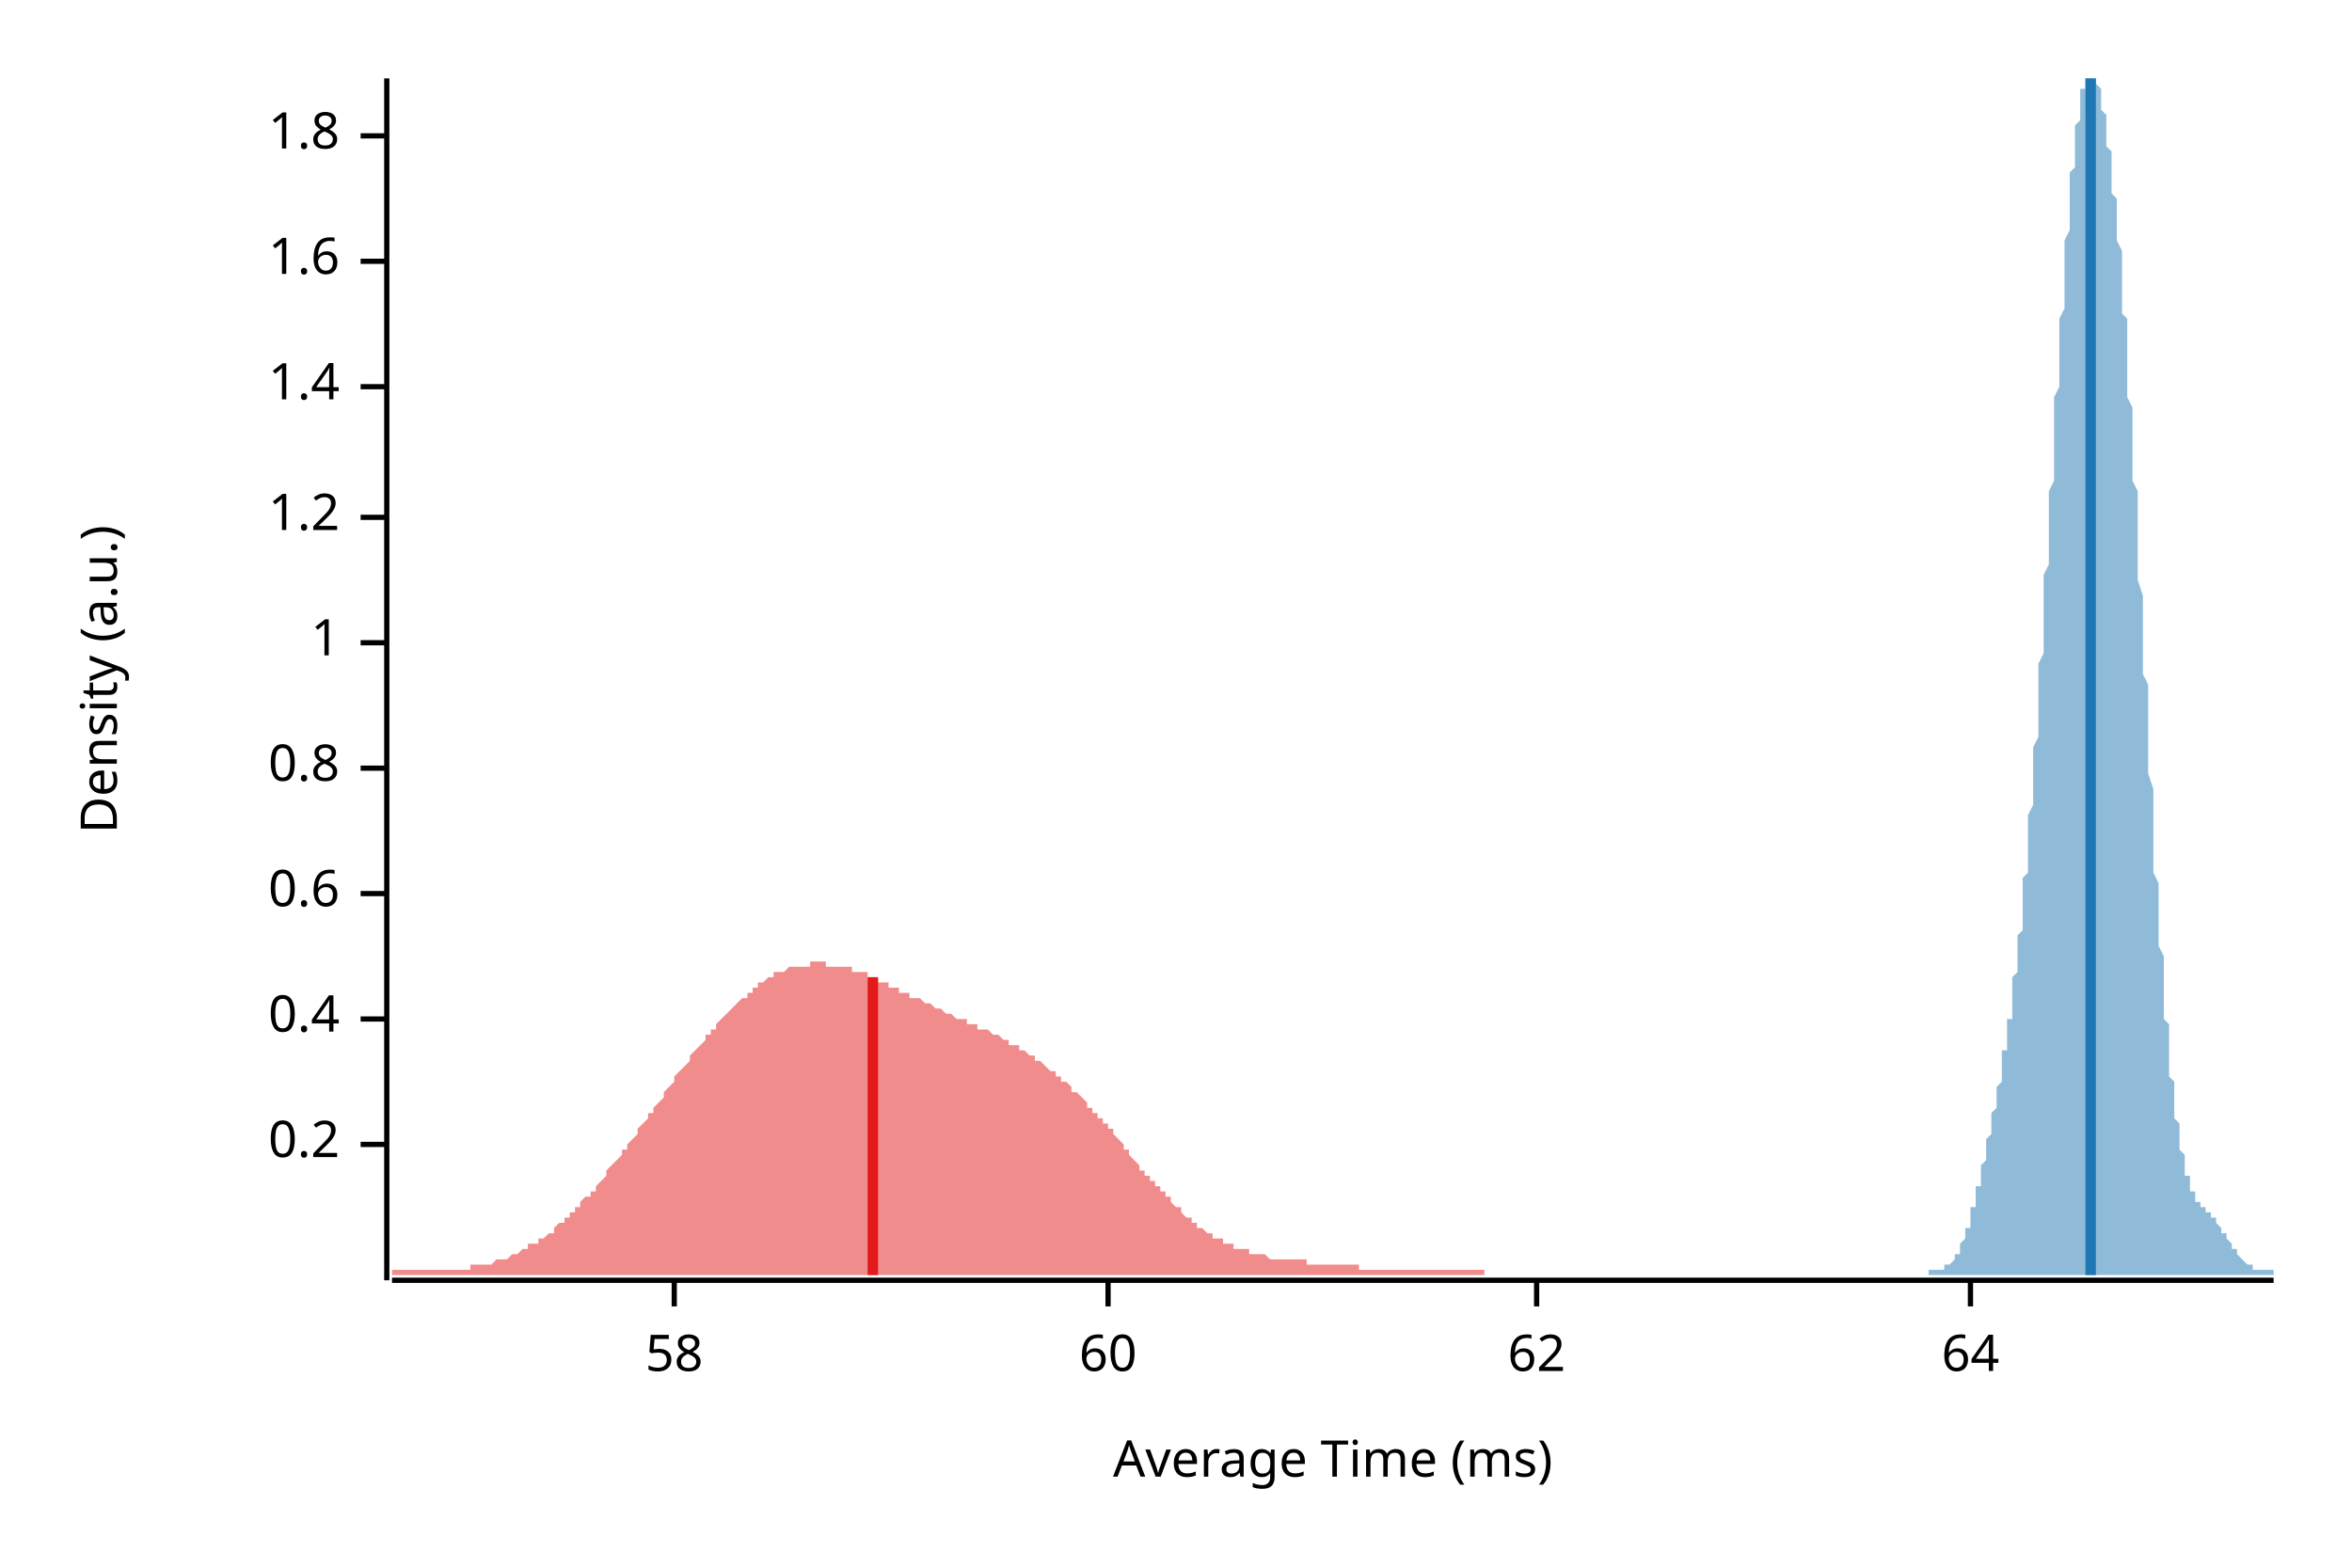
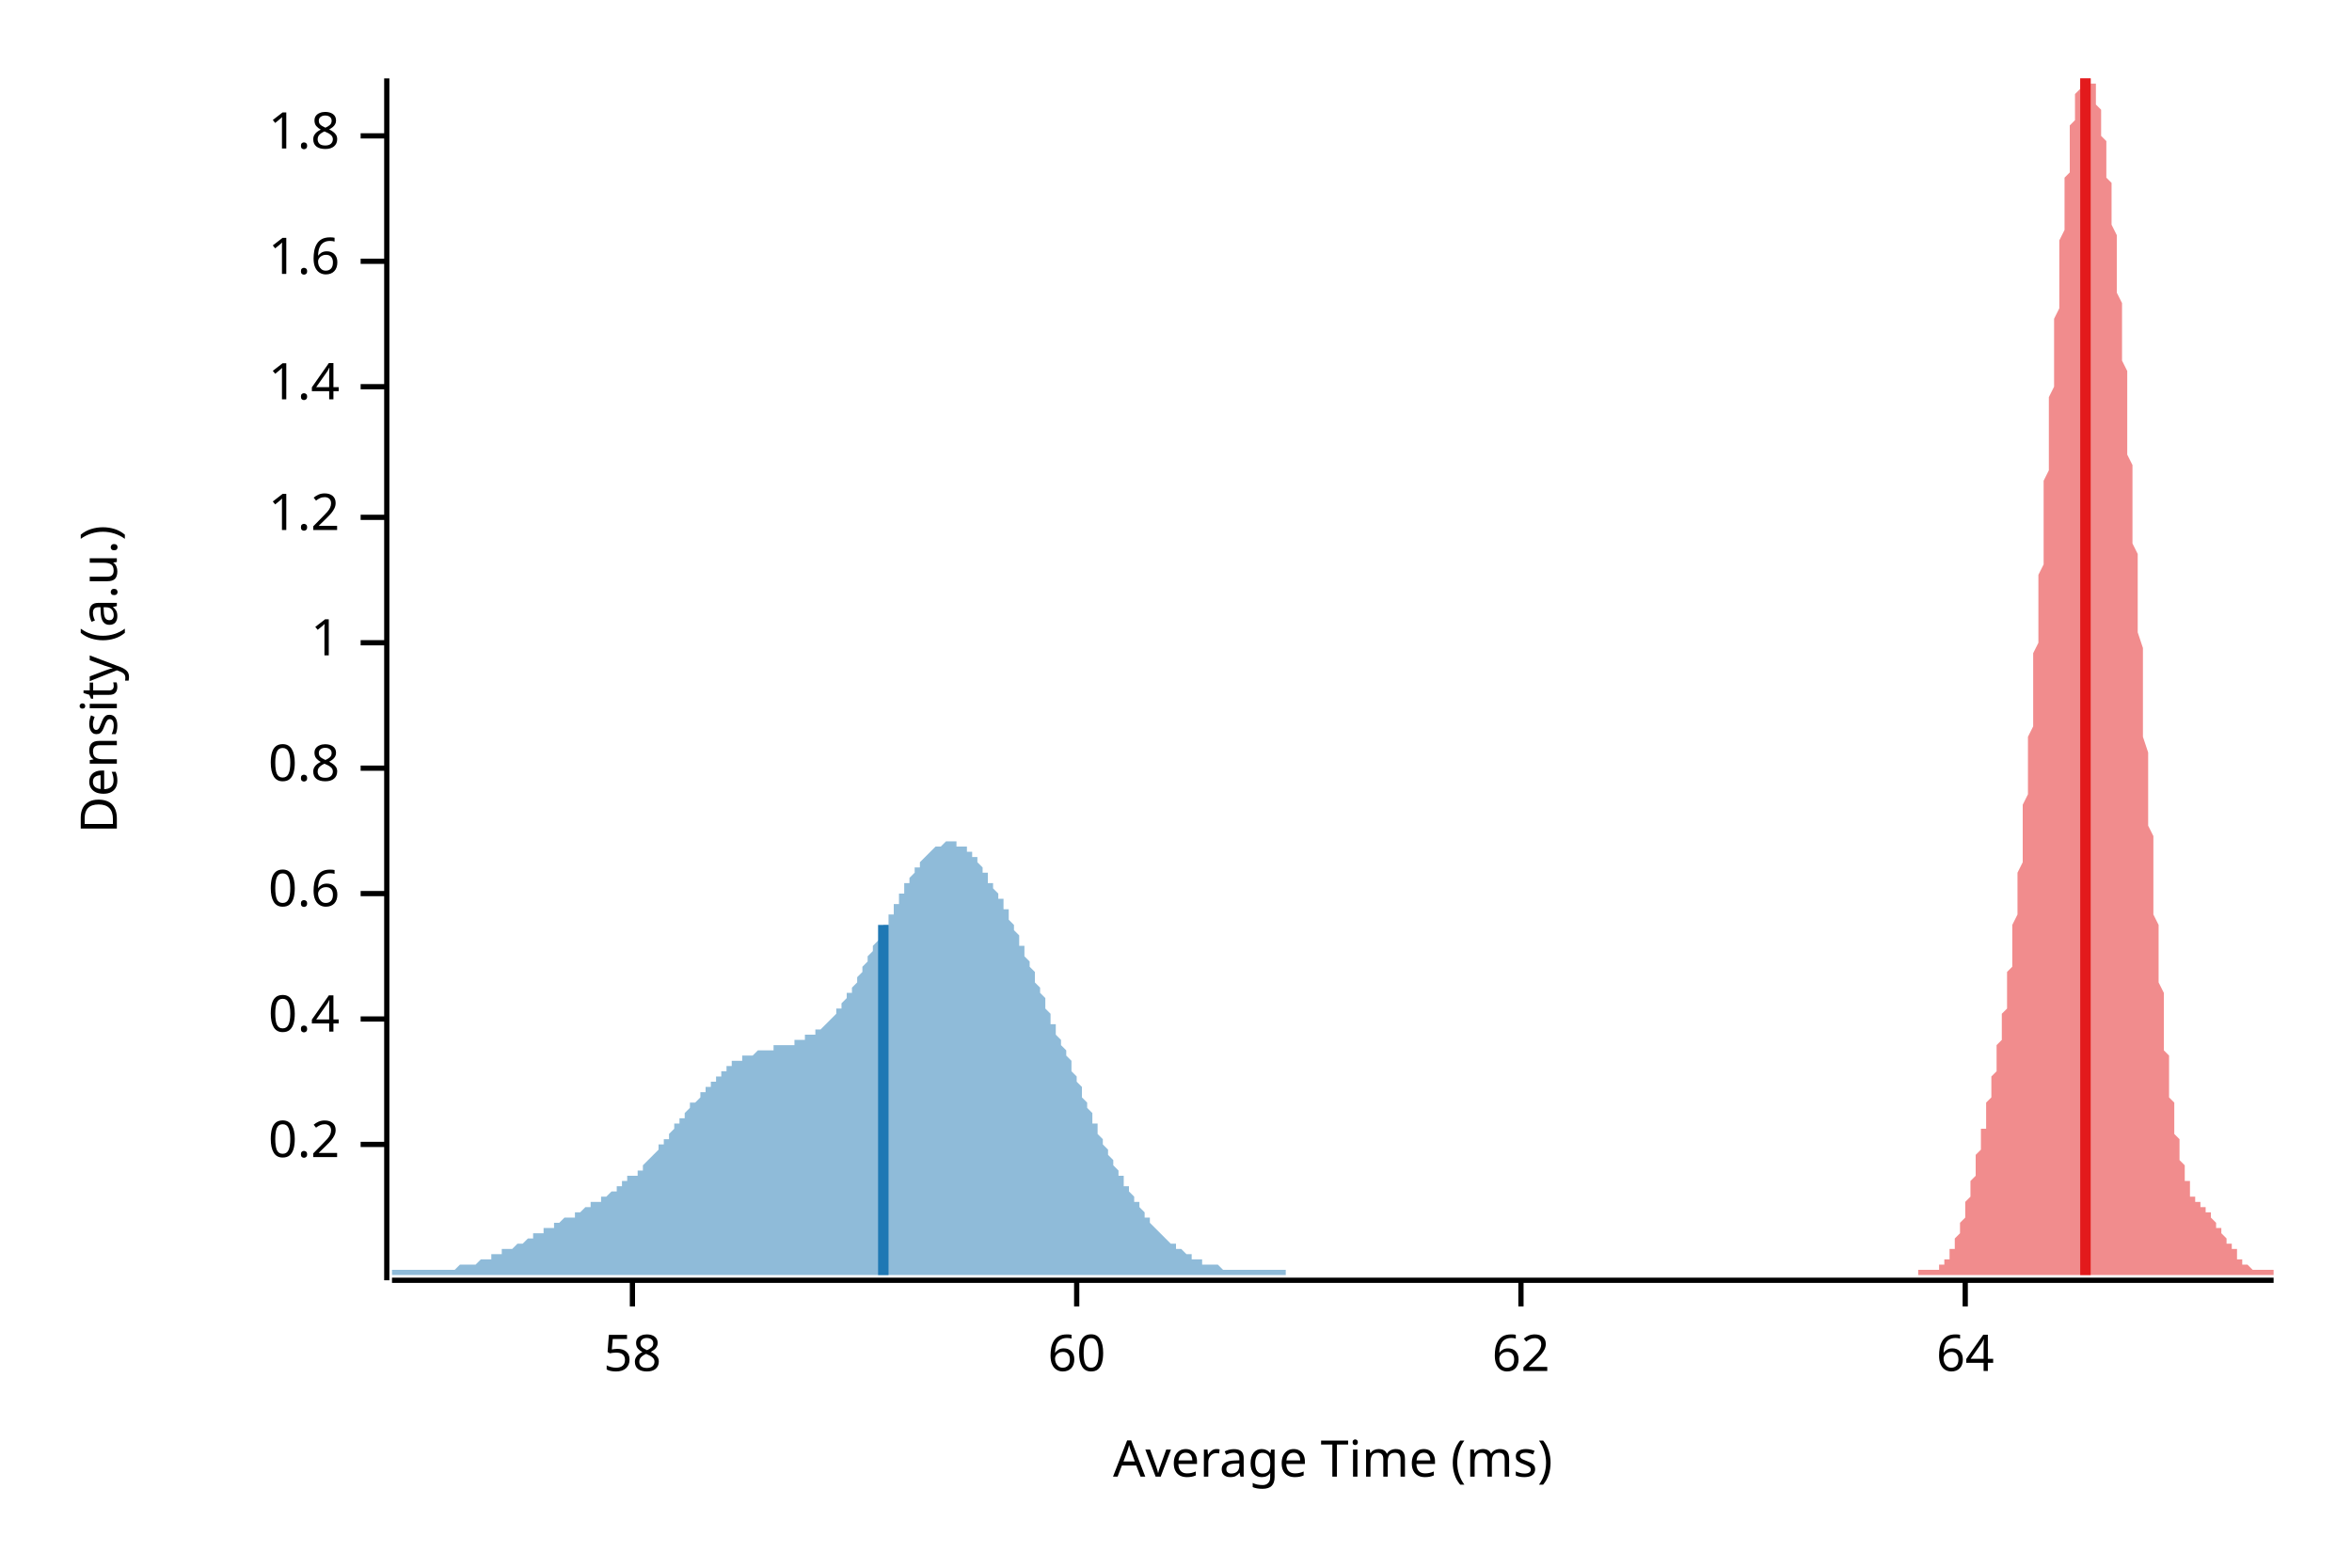
<svg xmlns="http://www.w3.org/2000/svg" width="450" height="300" viewBox="0 0 450 300">
  <text x="15" y="130" dy="0.76em" text-anchor="middle" font-family="sans-serif" font-size="9.677" opacity="1" fill="#000000" transform="rotate(270, 15, 130)">
Density (a.u.)
</text>
  <text x="255" y="285" dy="-0.5ex" text-anchor="middle" font-family="sans-serif" font-size="9.677" opacity="1" fill="#000000">
Average Time (ms)
</text>
  <polyline fill="none" opacity="1" stroke="#000000" stroke-width="1" points="74,15 74,245 " />
  <text x="65" y="219" dy="0.5ex" text-anchor="end" font-family="sans-serif" font-size="9.677" opacity="1" fill="#000000">
0.2
</text>
  <polyline fill="none" opacity="1" stroke="#000000" stroke-width="1" points="69,219 74,219 " />
  <text x="65" y="195" dy="0.5ex" text-anchor="end" font-family="sans-serif" font-size="9.677" opacity="1" fill="#000000">
0.4
</text>
  <polyline fill="none" opacity="1" stroke="#000000" stroke-width="1" points="69,195 74,195 " />
  <text x="65" y="171" dy="0.5ex" text-anchor="end" font-family="sans-serif" font-size="9.677" opacity="1" fill="#000000">
0.6
</text>
  <polyline fill="none" opacity="1" stroke="#000000" stroke-width="1" points="69,171 74,171 " />
  <text x="65" y="147" dy="0.5ex" text-anchor="end" font-family="sans-serif" font-size="9.677" opacity="1" fill="#000000">
0.8
</text>
  <polyline fill="none" opacity="1" stroke="#000000" stroke-width="1" points="69,147 74,147 " />
  <text x="65" y="123" dy="0.5ex" text-anchor="end" font-family="sans-serif" font-size="9.677" opacity="1" fill="#000000">
1
</text>
  <polyline fill="none" opacity="1" stroke="#000000" stroke-width="1" points="69,123 74,123 " />
  <text x="65" y="99" dy="0.5ex" text-anchor="end" font-family="sans-serif" font-size="9.677" opacity="1" fill="#000000">
1.2
</text>
  <polyline fill="none" opacity="1" stroke="#000000" stroke-width="1" points="69,99 74,99 " />
  <text x="65" y="74" dy="0.5ex" text-anchor="end" font-family="sans-serif" font-size="9.677" opacity="1" fill="#000000">
1.4
</text>
  <polyline fill="none" opacity="1" stroke="#000000" stroke-width="1" points="69,74 74,74 " />
  <text x="65" y="50" dy="0.5ex" text-anchor="end" font-family="sans-serif" font-size="9.677" opacity="1" fill="#000000">
1.6
</text>
  <polyline fill="none" opacity="1" stroke="#000000" stroke-width="1" points="69,50 74,50 " />
  <text x="65" y="26" dy="0.5ex" text-anchor="end" font-family="sans-serif" font-size="9.677" opacity="1" fill="#000000">
1.8
</text>
  <polyline fill="none" opacity="1" stroke="#000000" stroke-width="1" points="69,26 74,26 " />
  <polyline fill="none" opacity="1" stroke="#000000" stroke-width="1" points="75,245 435,245 " />
-   <text x="129" y="255" dy="0.76em" text-anchor="middle" font-family="sans-serif" font-size="9.677" opacity="1" fill="#000000">
+   <text x="121" y="255" dy="0.76em" text-anchor="middle" font-family="sans-serif" font-size="9.677" opacity="1" fill="#000000">
58
</text>
-   <polyline fill="none" opacity="1" stroke="#000000" stroke-width="1" points="129,245 129,250 " />
-   <text x="212" y="255" dy="0.76em" text-anchor="middle" font-family="sans-serif" font-size="9.677" opacity="1" fill="#000000">
+   <polyline fill="none" opacity="1" stroke="#000000" stroke-width="1" points="121,245 121,250 " />
+   <text x="206" y="255" dy="0.76em" text-anchor="middle" font-family="sans-serif" font-size="9.677" opacity="1" fill="#000000">
60
</text>
-   <polyline fill="none" opacity="1" stroke="#000000" stroke-width="1" points="212,245 212,250 " />
-   <text x="294" y="255" dy="0.76em" text-anchor="middle" font-family="sans-serif" font-size="9.677" opacity="1" fill="#000000">
+   <polyline fill="none" opacity="1" stroke="#000000" stroke-width="1" points="206,245 206,250 " />
+   <text x="291" y="255" dy="0.76em" text-anchor="middle" font-family="sans-serif" font-size="9.677" opacity="1" fill="#000000">
62
</text>
-   <polyline fill="none" opacity="1" stroke="#000000" stroke-width="1" points="294,245 294,250 " />
-   <text x="377" y="255" dy="0.76em" text-anchor="middle" font-family="sans-serif" font-size="9.677" opacity="1" fill="#000000">
+   <polyline fill="none" opacity="1" stroke="#000000" stroke-width="1" points="291,245 291,250 " />
+   <text x="376" y="255" dy="0.76em" text-anchor="middle" font-family="sans-serif" font-size="9.677" opacity="1" fill="#000000">
64
</text>
-   <polyline fill="none" opacity="1" stroke="#000000" stroke-width="1" points="377,245 377,250 " />
-   <polygon opacity="0.5" fill="#E31A1C" points="75,243 75,243 75,243 76,243 76,243 77,243 77,243 77,243 78,243 78,243 79,243 79,243 80,243 80,243 80,243 81,243 81,243 82,243 82,243 82,243 83,243 83,243 84,243 84,243 85,243 85,243 85,243 86,243 86,243 87,243 87,243 88,243 88,243 88,243 89,243 89,243 90,243 90,243 90,242 91,242 91,242 92,242 92,242 93,242 93,242 93,242 94,242 94,242 95,241 95,241 95,241 96,241 96,241 97,241 97,241 98,240 98,240 98,240 99,240 99,240 100,239 100,239 101,239 101,239 101,238 102,238 102,238 103,238 103,237 103,237 104,237 104,237 105,236 105,236 106,236 106,235 106,235 107,234 107,234 108,234 108,233 109,233 109,233 109,232 110,232 110,231 111,231 111,230 111,230 112,229 112,229 113,229 113,228 114,228 114,227 114,227 115,226 115,226 116,225 116,224 116,224 117,223 117,223 118,222 118,222 119,221 119,221 119,220 120,220 120,219 121,218 121,218 122,217 122,217 122,216 123,215 123,215 124,214 124,214 124,213 125,213 125,212 126,211 126,211 127,210 127,210 127,209 128,208 128,208 129,207 129,207 129,206 130,205 130,205 131,204 131,204 132,203 132,203 132,202 133,201 133,201 134,200 134,200 135,199 135,199 135,198 136,198 136,197 137,197 137,196 137,196 138,195 138,195 139,194 139,194 140,193 140,193 140,193 141,192 141,192 142,191 142,191 143,191 143,190 143,190 144,190 144,189 145,189 145,189 145,188 146,188 146,188 147,187 147,187 148,187 148,187 148,186 149,186 149,186 150,186 150,186 150,186 151,185 151,185 152,185 152,185 153,185 153,185 153,185 154,185 154,185 155,185 155,184 156,184 156,184 156,184 157,184 157,184 158,184 158,185 158,185 159,185 159,185 160,185 160,185 161,185 161,185 161,185 162,185 162,185 163,185 163,186 163,186 164,186 164,186 165,186 165,186 166,186 166,187 166,187 167,187 167,187 168,187 168,188 169,188 169,188 169,188 170,188 170,189 171,189 171,189 171,189 172,189 172,190 173,190 173,190 174,190 174,190 174,191 175,191 175,191 176,191 176,191 177,192 177,192 177,192 178,192 178,192 179,193 179,193 179,193 180,193 180,193 181,194 181,194 182,194 182,194 182,194 183,195 183,195 184,195 184,195 184,195 185,195 185,196 186,196 186,196 187,196 187,196 187,197 188,197 188,197 189,197 189,197 190,198 190,198 190,198 191,198 191,198 192,199 192,199 192,199 193,199 193,200 194,200 194,200 195,200 195,200 195,201 196,201 196,201 197,202 197,202 197,202 198,202 198,203 199,203 199,203 200,204 200,204 200,204 201,205 201,205 202,205 202,206 203,206 203,206 203,207 204,207 204,207 205,208 205,208 205,209 206,209 206,209 207,210 207,210 208,211 208,211 208,212 209,212 209,213 210,213 210,214 211,214 211,214 211,215 212,215 212,216 213,216 213,217 213,217 214,218 214,218 215,219 215,220 216,220 216,221 216,221 217,222 217,222 218,223 218,223 218,224 219,224 219,225 220,225 220,226 221,226 221,227 221,227 222,227 222,228 223,228 223,229 224,229 224,230 224,230 225,231 225,231 226,231 226,232 226,232 227,233 227,233 228,233 228,234 229,234 229,234 229,235 230,235 230,235 231,236 231,236 231,236 232,236 232,237 233,237 233,237 234,237 234,238 234,238 235,238 235,238 236,238 236,239 237,239 237,239 237,239 238,239 238,239 239,239 239,240 239,240 240,240 240,240 241,240 241,240 242,240 242,240 242,240 243,241 243,241 244,241 244,241 245,241 245,241 245,241 246,241 246,241 247,241 247,241 247,241 248,241 248,241 249,241 249,241 250,241 250,241 250,242 251,242 251,242 252,242 252,242 252,242 253,242 253,242 254,242 254,242 255,242 255,242 255,242 256,242 256,242 257,242 257,242 258,242 258,242 258,242 259,242 259,242 260,242 260,243 260,243 261,243 261,243 262,243 262,243 263,243 263,243 263,243 264,243 264,243 265,243 265,243 266,243 266,243 266,243 267,243 267,243 268,243 268,243 268,243 269,243 269,243 270,243 270,243 271,243 271,243 271,243 272,243 272,243 273,243 273,243 273,243 274,243 274,243 275,243 275,243 276,243 276,243 276,243 277,243 277,243 278,243 278,243 279,243 279,243 279,243 280,243 280,243 281,243 281,243 281,243 282,243 282,243 283,243 283,243 284,243 284,244 284,244 75,244 " />
-   <polygon opacity="0.5" fill="#1F78B4" points="369,243 369,243 369,243 369,243 370,243 370,243 370,243 370,243 370,243 370,243 370,243 371,243 371,243 371,243 371,243 371,243 371,243 371,243 371,243 372,243 372,243 372,243 372,243 372,243 372,243 372,242 372,242 373,242 373,242 373,242 373,242 373,242 373,242 373,242 374,241 374,241 374,241 374,241 374,241 374,240 374,240 374,240 375,240 375,239 375,239 375,239 375,239 375,238 375,238 375,238 376,237 376,237 376,237 376,236 376,236 376,235 376,235 377,235 377,234 377,234 377,233 377,233 377,232 377,232 377,231 378,231 378,230 378,230 378,229 378,228 378,228 378,227 379,227 379,226 379,226 379,225 379,224 379,224 379,223 379,223 380,222 380,221 380,221 380,220 380,219 380,219 380,218 380,218 381,217 381,216 381,216 381,215 381,214 381,214 381,213 382,212 382,212 382,211 382,210 382,210 382,209 382,208 382,208 383,207 383,206 383,205 383,205 383,204 383,203 383,202 383,201 384,201 384,200 384,199 384,198 384,197 384,196 384,195 385,195 385,194 385,193 385,192 385,191 385,190 385,188 385,187 386,186 386,185 386,184 386,183 386,182 386,180 386,179 387,178 387,177 387,175 387,174 387,173 387,171 387,170 387,168 388,167 388,165 388,164 388,162 388,160 388,159 388,157 388,156 389,154 389,152 389,150 389,149 389,147 389,145 389,143 390,141 390,139 390,137 390,135 390,133 390,131 390,129 390,127 391,125 391,123 391,121 391,119 391,116 391,114 391,112 391,110 392,108 392,105 392,103 392,101 392,99 392,96 392,94 393,92 393,90 393,87 393,85 393,83 393,81 393,78 393,76 394,74 394,72 394,70 394,68 394,65 394,63 394,61 395,59 395,57 395,55 395,53 395,51 395,50 395,48 395,46 396,44 396,42 396,41 396,39 396,37 396,36 396,34 396,33 397,32 397,30 397,29 397,28 397,26 397,25 397,24 398,23 398,22 398,21 398,20 398,19 398,19 398,18 398,17 399,17 399,16 399,16 399,15 399,15 399,15 399,15 399,15 400,15 400,15 400,15 400,15 400,15 400,15 400,15 401,15 401,15 401,15 401,15 401,15 401,16 401,16 401,16 402,17 402,18 402,18 402,19 402,19 402,20 402,21 403,22 403,22 403,23 403,24 403,25 403,26 403,27 403,28 404,29 404,30 404,31 404,32 404,33 404,34 404,35 404,37 405,38 405,39 405,41 405,42 405,43 405,45 405,46 406,48 406,49 406,51 406,53 406,54 406,56 406,58 406,60 407,61 407,63 407,65 407,67 407,69 407,71 407,73 407,76 408,78 408,80 408,82 408,85 408,87 408,89 408,92 409,94 409,96 409,99 409,101 409,104 409,106 409,109 409,111 410,114 410,116 410,119 410,121 410,124 410,126 410,129 411,131 411,134 411,136 411,139 411,141 411,144 411,146 411,148 412,151 412,153 412,155 412,158 412,160 412,162 412,164 412,167 413,169 413,171 413,173 413,175 413,177 413,179 413,181 414,183 414,184 414,186 414,188 414,190 414,191 414,193 414,195 415,196 415,198 415,199 415,201 415,202 415,203 415,205 415,206 416,207 416,208 416,209 416,211 416,212 416,213 416,214 417,215 417,216 417,217 417,217 417,218 417,219 417,220 417,220 418,221 418,222 418,222 418,223 418,224 418,224 418,225 419,225 419,226 419,226 419,226 419,227 419,227 419,227 419,228 420,228 420,228 420,229 420,229 420,229 420,229 420,230 420,230 421,230 421,230 421,230 421,230 421,231 421,231 421,231 422,231 422,231 422,231 422,231 422,232 422,232 422,232 422,232 423,232 423,232 423,232 423,233 423,233 423,233 423,233 423,233 424,233 424,233 424,234 424,234 424,234 424,234 424,234 425,235 425,235 425,235 425,235 425,235 425,236 425,236 425,236 426,236 426,236 426,237 426,237 426,237 426,237 426,237 427,238 427,238 427,238 427,238 427,238 427,239 427,239 427,239 428,239 428,239 428,240 428,240 428,240 428,240 428,240 428,240 429,241 429,241 429,241 429,241 429,241 429,241 429,241 430,242 430,242 430,242 430,242 430,242 430,242 430,242 430,242 431,242 431,243 431,243 431,243 431,243 431,243 431,243 431,243 432,243 432,243 432,243 432,243 432,243 432,243 432,243 433,243 433,243 433,243 433,243 433,243 433,243 433,243 433,243 434,243 434,243 434,243 434,243 434,243 434,243 434,243 435,243 435,244 369,244 " />
-   <polyline fill="none" opacity="1" stroke="#E31A1C" stroke-width="2" points="167,244 167,187 " />
-   <polyline fill="none" opacity="1" stroke="#1F78B4" stroke-width="2" points="400,244 400,15 " />
+   <polyline fill="none" opacity="1" stroke="#000000" stroke-width="1" points="376,245 376,250 " />
+   <polygon opacity="0.5" fill="#E31A1C" points="367,243 368,243 368,243 368,243 368,243 368,243 368,243 368,243 369,243 369,243 369,243 369,243 369,243 369,243 369,243 369,243 370,243 370,243 370,243 370,243 370,243 370,243 370,243 371,243 371,243 371,243 371,242 371,242 371,242 371,242 371,242 372,242 372,242 372,242 372,241 372,241 372,241 372,241 373,241 373,240 373,240 373,240 373,240 373,239 373,239 373,239 374,239 374,238 374,238 374,238 374,237 374,237 374,237 375,236 375,236 375,235 375,235 375,235 375,234 375,234 376,233 376,233 376,232 376,232 376,231 376,231 376,230 376,230 377,229 377,229 377,228 377,227 377,227 377,226 377,226 378,225 378,224 378,224 378,223 378,223 378,222 378,221 378,221 379,220 379,219 379,219 379,218 379,218 379,217 379,216 380,216 380,215 380,214 380,214 380,213 380,212 380,212 380,211 381,210 381,210 381,209 381,208 381,208 381,207 381,206 382,205 382,205 382,204 382,203 382,202 382,202 382,201 382,200 383,199 383,198 383,197 383,196 383,195 383,195 383,194 384,193 384,192 384,191 384,190 384,189 384,187 384,186 385,185 385,184 385,183 385,182 385,180 385,179 385,178 385,177 386,175 386,174 386,173 386,171 386,170 386,168 386,167 387,165 387,164 387,162 387,161 387,159 387,157 387,156 387,154 388,152 388,150 388,149 388,147 388,145 388,143 388,141 389,139 389,137 389,135 389,133 389,131 389,129 389,127 389,125 390,123 390,121 390,119 390,116 390,114 390,112 390,110 391,108 391,105 391,103 391,101 391,99 391,96 391,94 391,92 392,90 392,87 392,85 392,83 392,81 392,78 392,76 393,74 393,72 393,70 393,68 393,65 393,63 393,61 394,59 394,57 394,55 394,53 394,51 394,50 394,48 394,46 395,44 395,42 395,41 395,39 395,37 395,36 395,34 396,33 396,32 396,30 396,29 396,28 396,26 396,25 396,24 397,23 397,22 397,21 397,20 397,19 397,19 397,18 398,17 398,17 398,16 398,16 398,15 398,15 398,15 398,15 399,15 399,15 399,15 399,15 399,15 399,15 399,15 400,15 400,15 400,15 400,15 400,15 400,15 400,16 401,16 401,16 401,17 401,18 401,18 401,19 401,19 401,20 402,21 402,22 402,22 402,23 402,24 402,25 402,26 403,27 403,28 403,29 403,30 403,31 403,32 403,33 403,34 404,35 404,37 404,38 404,39 404,41 404,42 404,43 405,45 405,46 405,48 405,49 405,51 405,53 405,54 405,56 406,58 406,60 406,61 406,63 406,65 406,67 406,69 407,71 407,73 407,76 407,78 407,80 407,82 407,85 407,87 408,89 408,92 408,94 408,96 408,99 408,101 408,104 409,106 409,109 409,111 409,114 409,116 409,119 409,121 410,124 410,126 410,129 410,131 410,134 410,136 410,139 410,141 411,144 411,146 411,148 411,151 411,153 411,155 411,158 412,160 412,162 412,164 412,167 412,169 412,171 412,173 412,175 413,177 413,179 413,181 413,183 413,184 413,186 413,188 414,190 414,191 414,193 414,195 414,196 414,198 414,199 414,201 415,202 415,203 415,205 415,206 415,207 415,208 415,210 416,211 416,212 416,213 416,214 416,215 416,216 416,217 416,217 417,218 417,219 417,220 417,221 417,221 417,222 417,222 418,223 418,224 418,224 418,225 418,225 418,226 418,226 419,226 419,227 419,227 419,227 419,228 419,228 419,228 419,229 420,229 420,229 420,229 420,230 420,230 420,230 420,230 421,230 421,230 421,231 421,231 421,231 421,231 421,231 421,231 422,231 422,232 422,232 422,232 422,232 422,232 422,232 423,232 423,233 423,233 423,233 423,233 423,233 423,233 423,233 424,234 424,234 424,234 424,234 424,234 424,235 424,235 425,235 425,235 425,235 425,236 425,236 425,236 425,236 425,236 426,237 426,237 426,237 426,237 426,237 426,238 426,238 427,238 427,238 427,238 427,239 427,239 427,239 427,239 428,239 428,240 428,240 428,240 428,240 428,240 428,241 428,241 429,241 429,241 429,241 429,241 429,241 429,242 429,242 430,242 430,242 430,242 430,242 430,242 430,242 430,242 430,242 431,243 431,243 431,243 431,243 431,243 431,243 431,243 432,243 432,243 432,243 432,243 432,243 432,243 432,243 432,243 433,243 433,243 433,243 433,243 433,243 433,243 433,243 434,243 434,243 434,243 434,243 434,243 434,243 434,243 435,243 435,244 367,244 " />
+   <polygon opacity="0.5" fill="#1F78B4" points="75,244 75,243 75,243 76,243 76,243 76,243 77,243 77,243 77,243 78,243 78,243 78,243 79,243 79,243 79,243 80,243 80,243 80,243 81,243 81,243 81,243 82,243 82,243 82,243 83,243 83,243 83,243 84,243 84,243 84,243 85,243 85,243 85,243 86,243 86,243 87,243 87,243 87,243 88,242 88,242 88,242 89,242 89,242 89,242 90,242 90,242 90,242 91,242 91,242 91,242 92,241 92,241 92,241 93,241 93,241 93,241 94,241 94,241 94,240 95,240 95,240 95,240 96,240 96,240 96,239 97,239 97,239 97,239 98,239 98,239 99,238 99,238 99,238 100,238 100,238 100,238 101,237 101,237 101,237 102,237 102,237 102,236 103,236 103,236 103,236 104,236 104,235 104,235 105,235 105,235 105,235 106,235 106,234 106,234 107,234 107,234 107,234 108,233 108,233 108,233 109,233 109,233 110,233 110,232 110,232 111,232 111,232 111,232 112,231 112,231 112,231 113,231 113,231 113,230 114,230 114,230 114,230 115,230 115,229 115,229 116,229 116,229 116,229 117,228 117,228 117,228 118,228 118,227 118,227 119,227 119,227 119,226 120,226 120,226 120,225 121,225 121,225 122,225 122,224 122,224 123,224 123,223 123,223 124,222 124,222 124,222 125,221 125,221 125,221 126,220 126,220 126,219 127,219 127,218 127,218 128,218 128,217 128,217 129,216 129,216 129,215 130,215 130,214 130,214 131,214 131,213 131,213 132,212 132,212 132,211 133,211 133,211 134,210 134,210 134,209 135,209 135,209 135,208 136,208 136,207 136,207 137,207 137,206 137,206 138,206 138,205 138,205 139,205 139,204 139,204 140,204 140,204 140,203 141,203 141,203 141,203 142,203 142,202 142,202 143,202 143,202 143,202 144,202 144,202 145,201 145,201 145,201 146,201 146,201 146,201 147,201 147,201 147,201 148,201 148,201 148,200 149,200 149,200 149,200 150,200 150,200 150,200 151,200 151,200 151,200 152,200 152,199 152,199 153,199 153,199 153,199 154,199 154,199 154,198 155,198 155,198 155,198 156,198 156,197 157,197 157,197 157,197 158,196 158,196 158,196 159,195 159,195 159,195 160,194 160,194 160,193 161,193 161,192 161,192 162,191 162,191 162,190 163,190 163,189 163,189 164,188 164,188 164,187 165,186 165,186 165,185 166,184 166,184 166,183 167,182 167,182 167,181 168,180 168,180 169,179 169,178 169,177 170,177 170,176 170,175 171,175 171,174 171,173 172,173 172,172 172,171 173,171 173,170 173,169 174,169 174,168 174,168 175,167 175,167 175,166 176,166 176,165 176,165 177,164 177,164 177,164 178,163 178,163 178,163 179,162 179,162 180,162 180,162 180,162 181,161 181,161 181,161 182,161 182,161 182,161 183,161 183,162 183,162 184,162 184,162 184,162 185,162 185,163 185,163 186,163 186,164 186,164 187,164 187,165 187,165 188,166 188,166 188,167 189,167 189,168 189,169 190,169 190,170 190,170 191,171 191,172 192,172 192,173 192,174 193,174 193,175 193,176 194,177 194,177 194,178 195,179 195,180 195,181 196,181 196,182 196,183 197,184 197,185 197,185 198,186 198,187 198,188 199,189 199,190 199,190 200,191 200,192 200,193 201,194 201,195 201,196 202,196 202,197 202,198 203,199 203,200 204,201 204,202 204,202 205,203 205,204 205,205 206,206 206,207 206,207 207,208 207,209 207,210 208,211 208,212 208,212 209,213 209,214 209,215 210,215 210,216 210,217 211,218 211,218 211,219 212,220 212,221 212,221 213,222 213,223 213,223 214,224 214,225 215,225 215,226 215,227 216,227 216,228 216,228 217,229 217,229 217,230 218,230 218,231 218,231 219,232 219,232 219,233 220,233 220,234 220,234 221,235 221,235 221,235 222,236 222,236 222,236 223,237 223,237 223,237 224,238 224,238 224,238 225,238 225,239 225,239 226,239 226,239 227,240 227,240 227,240 228,240 228,240 228,241 229,241 229,241 229,241 230,241 230,241 230,242 231,242 231,242 231,242 232,242 232,242 232,242 233,242 233,242 233,242 234,243 234,243 234,243 235,243 235,243 235,243 236,243 236,243 236,243 237,243 237,243 238,243 238,243 238,243 239,243 239,243 239,243 240,243 240,243 240,243 241,243 241,243 241,243 242,243 242,243 242,243 243,243 243,243 243,243 244,243 244,243 244,243 245,243 245,243 245,243 246,243 246,244 75,244 " />
+   <polyline fill="none" opacity="1" stroke="#E31A1C" stroke-width="2" points="399,244 399,15 " />
+   <polyline fill="none" opacity="1" stroke="#1F78B4" stroke-width="2" points="169,244 169,177 " />
</svg>
